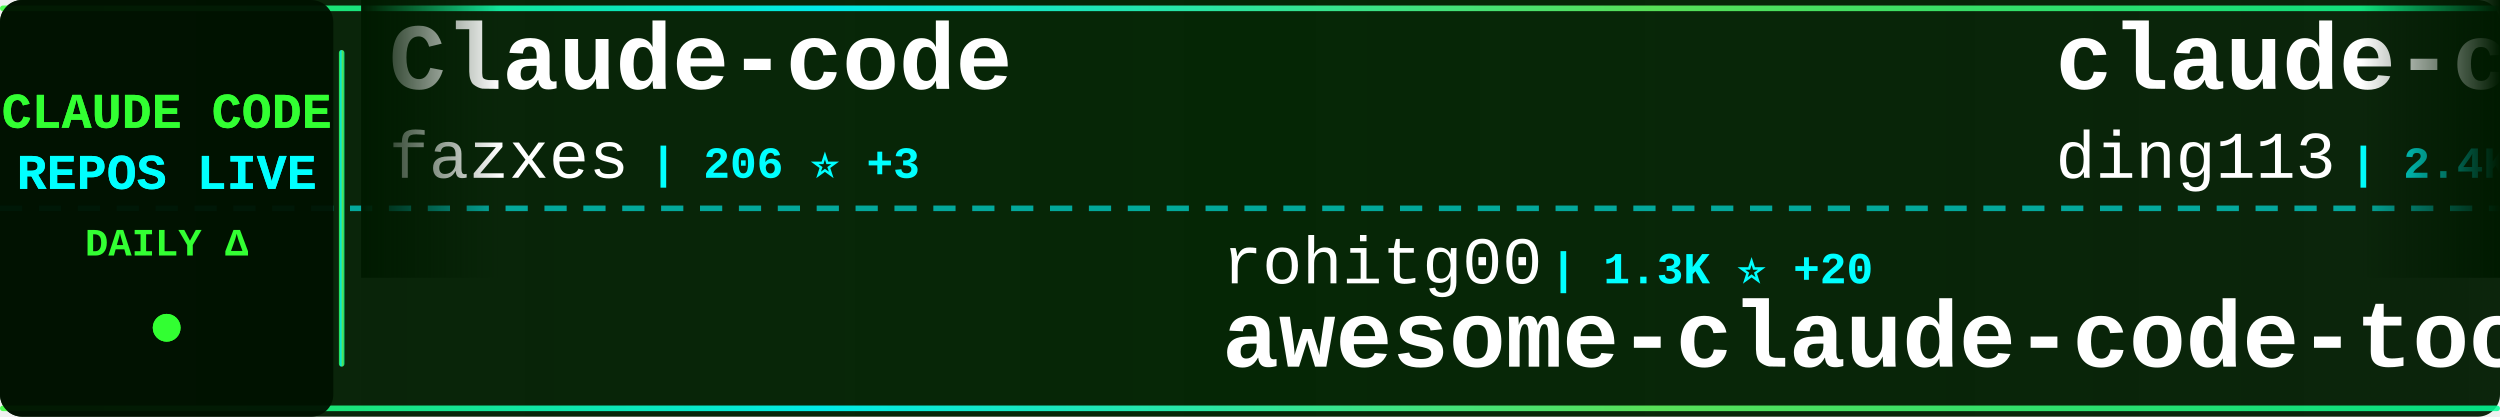
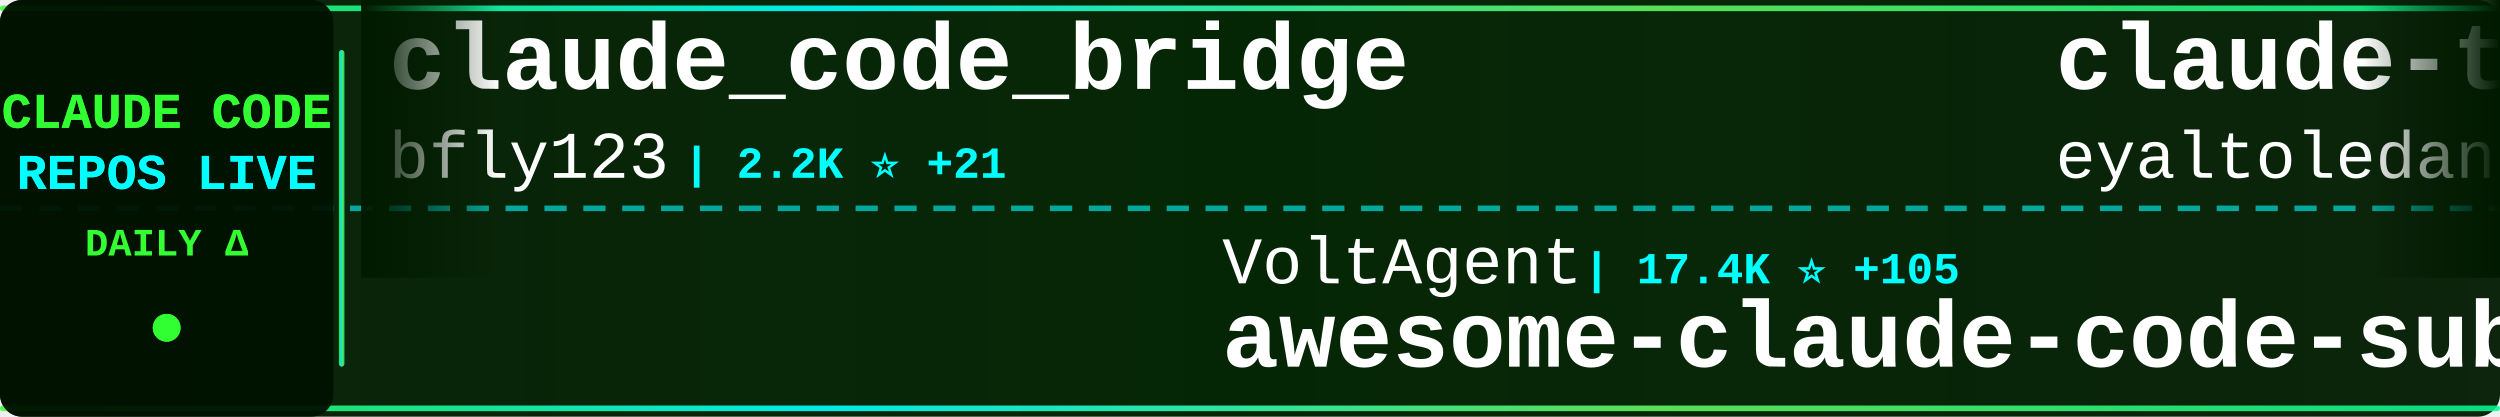
<svg xmlns="http://www.w3.org/2000/svg" width="900" height="150">
  <defs>
    <linearGradient id="tickerBg" x1="0%" y1="0%" x2="100%" y2="0%">
      <stop offset="0%" style="stop-color:#001a00;stop-opacity:0.95" />
      <stop offset="50%" style="stop-color:#002200;stop-opacity:0.98" />
      <stop offset="100%" style="stop-color:#001a00;stop-opacity:0.95" />
    </linearGradient>
    <linearGradient id="borderGrad" x1="0%" y1="0%" x2="100%" y2="0%">
      <stop offset="0%" style="stop-color:#33ff33;stop-opacity:0.85">
        <animate attributeName="stop-opacity" values="0.85;1;0.85" dur="2s" repeatCount="indefinite" />
      </stop>
      <stop offset="33%" style="stop-color:#00ffff;stop-opacity:0.9">
        <animate attributeName="stop-opacity" values="0.9;1;0.9" dur="2.2s" repeatCount="indefinite" />
      </stop>
      <stop offset="66%" style="stop-color:#66ff66;stop-opacity:0.85">
        <animate attributeName="stop-opacity" values="0.85;1;0.85" dur="1.8s" repeatCount="indefinite" />
      </stop>
      <stop offset="100%" style="stop-color:#00ff99;stop-opacity:0.85">
        <animate attributeName="stop-opacity" values="0.85;1;0.85" dur="2s" repeatCount="indefinite" />
      </stop>
    </linearGradient>
    <filter id="textGlow">
      <feGaussianBlur stdDeviation="0.1" result="coloredBlur" />
      <feMerge>
        <feMergeNode in="coloredBlur" />
        <feMergeNode in="SourceGraphic" />
      </feMerge>
    </filter>
    <filter id="metricGlow">
      <feGaussianBlur stdDeviation="0.2" result="coloredBlur" />
      <feMerge>
        <feMergeNode in="coloredBlur" />
        <feMergeNode in="SourceGraphic" />
      </feMerge>
    </filter>
    <linearGradient id="leftFade" x1="0%" y1="0%" x2="100%" y2="0%">
      <stop offset="0%" style="stop-color:#001a00;stop-opacity:1" />
      <stop offset="100%" style="stop-color:#001a00;stop-opacity:0" />
    </linearGradient>
    <linearGradient id="rightFade" x1="0%" y1="0%" x2="100%" y2="0%">
      <stop offset="0%" style="stop-color:#001a00;stop-opacity:0" />
      <stop offset="100%" style="stop-color:#001a00;stop-opacity:1" />
    </linearGradient>
  </defs>
  <rect width="900" height="150" fill="url(#tickerBg)" rx="8" />
  <rect x="0" y="2" width="900" height="2" fill="url(#borderGrad)" rx="1" />
  <rect x="0" y="146" width="900" height="2" fill="url(#borderGrad)" rx="1" />
  <line x1="0" y1="75" x2="900" y2="75" stroke="#00ffff" stroke-width="2" stroke-dasharray="8 6" opacity="0.6" />
  <rect x="0" y="0" width="120" height="150" fill="#001100" opacity="0.95" rx="8" />
  <text x="60" y="46" font-family="'Courier New', monospace" font-size="18" font-weight="bold" fill="#33ff33" text-anchor="middle" filter="url(#textGlow)">
    CLAUDE CODE
  </text>
  <text x="60" y="68" font-family="'Courier New', monospace" font-size="18" font-weight="bold" fill="#00ffff" text-anchor="middle" filter="url(#textGlow)">
    REPOS LIVE
  </text>
  <text x="60" y="92" font-family="'Courier New', monospace" font-size="14" font-weight="bold" fill="#33ff33" text-anchor="middle">
    DAILY Δ
  </text>
  <circle cx="60" cy="118" r="5" fill="#33ff33" filter="url(#metricGlow)">
    <animate attributeName="r" values="4;6;4" dur="1.5s" repeatCount="indefinite" />
    <animate attributeName="opacity" values="0.6;1;0.6" dur="1.5s" repeatCount="indefinite" />
  </circle>
  <rect x="122" y="18" width="2" height="114" fill="url(#borderGrad)" rx="1" />
  <clipPath id="tickerClip">
    <rect x="130" y="0" width="770" height="150" />
  </clipPath>
  <g clip-path="url(#tickerClip)">
    <g id="tickerItems">
      <animateTransform attributeName="transform" attributeType="XML" type="translate" from="0 0" to="-3000 0" dur="54s" repeatCount="indefinite" />
      <g transform="translate(0, 0)">
-         <text x="140" y="32" font-family="'Courier New', monospace" font-size="34" font-weight="bold" fill="#ffffff">Claude-code</text>
-         <text x="140" y="64" font-family="'Courier New', monospace" font-size="24" font-weight="normal" fill="#ffffff" opacity="1.0">fazxes</text>
-         <text x="234" y="64" font-family="'Courier New', monospace" font-size="16" font-weight="bold" fill="#00ffff"> | 206 ⭐ +3</text>
+         <text x="140" y="32" font-family="'Courier New', monospace" font-size="34" font-weight="bold" fill="#ffffff">claude_code_bridge</text>
+         <text x="140" y="64" font-family="'Courier New', monospace" font-size="24" font-weight="normal" fill="#ffffff" opacity="1.0">bfly123</text>
+         <text x="246" y="64" font-family="'Courier New', monospace" font-size="16" font-weight="bold" fill="#00ffff"> | 2.2K ⭐ +21</text>
      </g>
      <g transform="translate(300, 0)">
-         <text x="140" y="102" font-family="'Courier New', monospace" font-size="24" font-weight="normal" fill="#ffffff" opacity="1.0">rohitg00</text>
-         <text x="258" y="102" font-family="'Courier New', monospace" font-size="16" font-weight="bold" fill="#00ffff"> | 1.3K ⭐ +20</text>
-         <text x="140" y="132" font-family="'Courier New', monospace" font-size="34" font-weight="bold" fill="#ffffff">awesome-claude-code-tool...</text>
+         <text x="140" y="102" font-family="'Courier New', monospace" font-size="24" font-weight="normal" fill="#ffffff" opacity="1.0">VoltAgent</text>
+         <text x="270" y="102" font-family="'Courier New', monospace" font-size="16" font-weight="bold" fill="#00ffff"> | 17.4K ⭐ +105</text>
+         <text x="140" y="132" font-family="'Courier New', monospace" font-size="34" font-weight="bold" fill="#ffffff">awesome-claude-code-suba...</text>
      </g>
      <g transform="translate(600, 0)">
-         <text x="140" y="32" font-family="'Courier New', monospace" font-size="34" font-weight="bold" fill="#ffffff">claude-code-hub</text>
-         <text x="140" y="64" font-family="'Courier New', monospace" font-size="24" font-weight="normal" fill="#ffffff" opacity="1.0">ding113</text>
-         <text x="246" y="64" font-family="'Courier New', monospace" font-size="16" font-weight="bold" fill="#00ffff"> | 2.4K ⭐ +27</text>
+         <text x="140" y="32" font-family="'Courier New', monospace" font-size="34" font-weight="bold" fill="#ffffff">claude-task-master</text>
+         <text x="140" y="64" font-family="'Courier New', monospace" font-size="24" font-weight="normal" fill="#ffffff" opacity="1.0">eyaltoledano</text>
+         <text x="306" y="64" font-family="'Courier New', monospace" font-size="16" font-weight="bold" fill="#00ffff"> | 26.6K ⭐ +26</text>
      </g>
      <g transform="translate(900, 0)">
-         <text x="140" y="102" font-family="'Courier New', monospace" font-size="24" font-weight="normal" fill="#ffffff" opacity="1.0">alejandrobalderas</text>
-         <text x="366" y="102" font-family="'Courier New', monospace" font-size="16" font-weight="bold" fill="#00ffff"> | 1.5K ⭐ +83</text>
-         <text x="140" y="132" font-family="'Courier New', monospace" font-size="34" font-weight="bold" fill="#ffffff">claude-code-from-source</text>
+         <text x="140" y="102" font-family="'Courier New', monospace" font-size="24" font-weight="normal" fill="#ffffff" opacity="1.0">lintsinghua</text>
+         <text x="294" y="102" font-family="'Courier New', monospace" font-size="16" font-weight="bold" fill="#00ffff"> | 2.7K ⭐ +40</text>
+         <text x="140" y="132" font-family="'Courier New', monospace" font-size="34" font-weight="bold" fill="#ffffff">claude-code-book</text>
      </g>
      <g transform="translate(1200, 0)">
-         <text x="140" y="32" font-family="'Courier New', monospace" font-size="34" font-weight="bold" fill="#ffffff">free-code</text>
-         <text x="140" y="64" font-family="'Courier New', monospace" font-size="24" font-weight="normal" fill="#ffffff" opacity="1.0">paoloanzn</text>
-         <text x="270" y="64" font-family="'Courier New', monospace" font-size="16" font-weight="bold" fill="#00ffff"> | 7.8K ⭐ +48</text>
+         <text x="140" y="32" font-family="'Courier New', monospace" font-size="34" font-weight="bold" fill="#ffffff">claude-code-proxy</text>
+         <text x="140" y="64" font-family="'Courier New', monospace" font-size="24" font-weight="normal" fill="#ffffff" opacity="1.0">fuergaosi233</text>
+         <text x="306" y="64" font-family="'Courier New', monospace" font-size="16" font-weight="bold" fill="#00ffff"> | 2.4K ⭐ +8</text>
      </g>
      <g transform="translate(1500, 0)">
-         <text x="140" y="102" font-family="'Courier New', monospace" font-size="24" font-weight="normal" fill="#ffffff" opacity="1.0">repowise-dev</text>
-         <text x="306" y="102" font-family="'Courier New', monospace" font-size="16" font-weight="bold" fill="#00ffff"> | 937 ⭐ +4</text>
-         <text x="140" y="132" font-family="'Courier New', monospace" font-size="34" font-weight="bold" fill="#ffffff">claude-code-prompts</text>
+         <text x="140" y="102" font-family="'Courier New', monospace" font-size="24" font-weight="normal" fill="#ffffff" opacity="1.0">FlorianBruniaux</text>
+         <text x="342" y="102" font-family="'Courier New', monospace" font-size="16" font-weight="bold" fill="#00ffff"> | 3.4K ⭐ +73</text>
+         <text x="140" y="132" font-family="'Courier New', monospace" font-size="34" font-weight="bold" fill="#ffffff">claude-code-ultimate-gui...</text>
      </g>
      <g transform="translate(1800, 0)">
-         <text x="140" y="32" font-family="'Courier New', monospace" font-size="34" font-weight="bold" fill="#ffffff">claude-code-sourcemap</text>
-         <text x="140" y="64" font-family="'Courier New', monospace" font-size="24" font-weight="normal" fill="#ffffff" opacity="1.0">ChinaSiro</text>
-         <text x="270" y="64" font-family="'Courier New', monospace" font-size="16" font-weight="bold" fill="#00ffff"> | 8.9K ⭐ +24</text>
+         <text x="140" y="32" font-family="'Courier New', monospace" font-size="34" font-weight="bold" fill="#ffffff">claude-howto</text>
+         <text x="140" y="64" font-family="'Courier New', monospace" font-size="24" font-weight="normal" fill="#ffffff" opacity="1.0">luongnv89</text>
+         <text x="270" y="64" font-family="'Courier New', monospace" font-size="16" font-weight="bold" fill="#00ffff"> | 26.6K ⭐ +304</text>
      </g>
      <g transform="translate(2100, 0)">
-         <text x="140" y="102" font-family="'Courier New', monospace" font-size="24" font-weight="normal" fill="#ffffff" opacity="1.0">https-deeplearning-ai</text>
-         <text x="414" y="102" font-family="'Courier New', monospace" font-size="16" font-weight="bold" fill="#00ffff"> | 485 ⭐</text>
-         <text x="140" y="132" font-family="'Courier New', monospace" font-size="34" font-weight="bold" fill="#ffffff">sc-claude-code-files</text>
+         <text x="140" y="102" font-family="'Courier New', monospace" font-size="24" font-weight="normal" fill="#ffffff" opacity="1.0">kodu-ai</text>
+         <text x="246" y="102" font-family="'Courier New', monospace" font-size="16" font-weight="bold" fill="#00ffff"> | 5.3K ⭐</text>
+         <text x="140" y="132" font-family="'Courier New', monospace" font-size="34" font-weight="bold" fill="#ffffff">claude-coder</text>
      </g>
      <g transform="translate(2400, 0)">
-         <text x="140" y="32" font-family="'Courier New', monospace" font-size="34" font-weight="bold" fill="#ffffff">claude-code-rev</text>
-         <text x="140" y="64" font-family="'Courier New', monospace" font-size="24" font-weight="normal" fill="#ffffff" opacity="1.0">oboard</text>
-         <text x="234" y="64" font-family="'Courier New', monospace" font-size="16" font-weight="bold" fill="#00ffff"> | 3.0K ⭐ +21</text>
+         <text x="140" y="32" font-family="'Courier New', monospace" font-size="34" font-weight="bold" fill="#ffffff">oh-my-claudecode</text>
+         <text x="140" y="64" font-family="'Courier New', monospace" font-size="24" font-weight="normal" fill="#ffffff" opacity="1.0">Yeachan-Heo</text>
+         <text x="294" y="64" font-family="'Courier New', monospace" font-size="16" font-weight="bold" fill="#00ffff"> | 29.0K ⭐ +342</text>
      </g>
      <g transform="translate(2700, 0)">
-         <text x="140" y="102" font-family="'Courier New', monospace" font-size="24" font-weight="normal" fill="#ffffff" opacity="1.0">chauncygu</text>
-         <text x="270" y="102" font-family="'Courier New', monospace" font-size="16" font-weight="bold" fill="#00ffff"> | 2.1K ⭐ +27</text>
-         <text x="140" y="132" font-family="'Courier New', monospace" font-size="34" font-weight="bold" fill="#ffffff">collection-claude-code-s...</text>
+         <text x="140" y="102" font-family="'Courier New', monospace" font-size="24" font-weight="normal" fill="#ffffff" opacity="1.0">AICoderTudou</text>
+         <text x="306" y="102" font-family="'Courier New', monospace" font-size="16" font-weight="bold" fill="#00ffff"> | 480 ⭐ +3</text>
+         <text x="140" y="132" font-family="'Courier New', monospace" font-size="34" font-weight="bold" fill="#ffffff">claude-code-tudou</text>
      </g>
      <g transform="translate(3000, 0)">
-         <text x="140" y="32" font-family="'Courier New', monospace" font-size="34" font-weight="bold" fill="#ffffff">Claude-code</text>
-         <text x="140" y="64" font-family="'Courier New', monospace" font-size="24" font-weight="normal" fill="#ffffff" opacity="1.0">fazxes</text>
-         <text x="234" y="64" font-family="'Courier New', monospace" font-size="16" font-weight="bold" fill="#00ffff"> | 206 ⭐ +3</text>
+         <text x="140" y="32" font-family="'Courier New', monospace" font-size="34" font-weight="bold" fill="#ffffff">claude_code_bridge</text>
+         <text x="140" y="64" font-family="'Courier New', monospace" font-size="24" font-weight="normal" fill="#ffffff" opacity="1.0">bfly123</text>
+         <text x="246" y="64" font-family="'Courier New', monospace" font-size="16" font-weight="bold" fill="#00ffff"> | 2.2K ⭐ +21</text>
      </g>
      <g transform="translate(3300, 0)">
-         <text x="140" y="102" font-family="'Courier New', monospace" font-size="24" font-weight="normal" fill="#ffffff" opacity="1.0">rohitg00</text>
-         <text x="258" y="102" font-family="'Courier New', monospace" font-size="16" font-weight="bold" fill="#00ffff"> | 1.3K ⭐ +20</text>
-         <text x="140" y="132" font-family="'Courier New', monospace" font-size="34" font-weight="bold" fill="#ffffff">awesome-claude-code-tool...</text>
+         <text x="140" y="102" font-family="'Courier New', monospace" font-size="24" font-weight="normal" fill="#ffffff" opacity="1.0">VoltAgent</text>
+         <text x="270" y="102" font-family="'Courier New', monospace" font-size="16" font-weight="bold" fill="#00ffff"> | 17.4K ⭐ +105</text>
+         <text x="140" y="132" font-family="'Courier New', monospace" font-size="34" font-weight="bold" fill="#ffffff">awesome-claude-code-suba...</text>
      </g>
      <g transform="translate(3600, 0)">
-         <text x="140" y="32" font-family="'Courier New', monospace" font-size="34" font-weight="bold" fill="#ffffff">claude-code-hub</text>
-         <text x="140" y="64" font-family="'Courier New', monospace" font-size="24" font-weight="normal" fill="#ffffff" opacity="1.0">ding113</text>
-         <text x="246" y="64" font-family="'Courier New', monospace" font-size="16" font-weight="bold" fill="#00ffff"> | 2.4K ⭐ +27</text>
+         <text x="140" y="32" font-family="'Courier New', monospace" font-size="34" font-weight="bold" fill="#ffffff">claude-task-master</text>
+         <text x="140" y="64" font-family="'Courier New', monospace" font-size="24" font-weight="normal" fill="#ffffff" opacity="1.0">eyaltoledano</text>
+         <text x="306" y="64" font-family="'Courier New', monospace" font-size="16" font-weight="bold" fill="#00ffff"> | 26.6K ⭐ +26</text>
      </g>
      <g transform="translate(3900, 0)">
-         <text x="140" y="102" font-family="'Courier New', monospace" font-size="24" font-weight="normal" fill="#ffffff" opacity="1.0">alejandrobalderas</text>
-         <text x="366" y="102" font-family="'Courier New', monospace" font-size="16" font-weight="bold" fill="#00ffff"> | 1.5K ⭐ +83</text>
-         <text x="140" y="132" font-family="'Courier New', monospace" font-size="34" font-weight="bold" fill="#ffffff">claude-code-from-source</text>
+         <text x="140" y="102" font-family="'Courier New', monospace" font-size="24" font-weight="normal" fill="#ffffff" opacity="1.0">lintsinghua</text>
+         <text x="294" y="102" font-family="'Courier New', monospace" font-size="16" font-weight="bold" fill="#00ffff"> | 2.7K ⭐ +40</text>
+         <text x="140" y="132" font-family="'Courier New', monospace" font-size="34" font-weight="bold" fill="#ffffff">claude-code-book</text>
      </g>
    </g>
  </g>
  <rect x="130" y="0" width="50" height="100" fill="url(#leftFade)" />
  <rect x="850" y="0" width="50" height="100" fill="url(#rightFade)" />
</svg>
